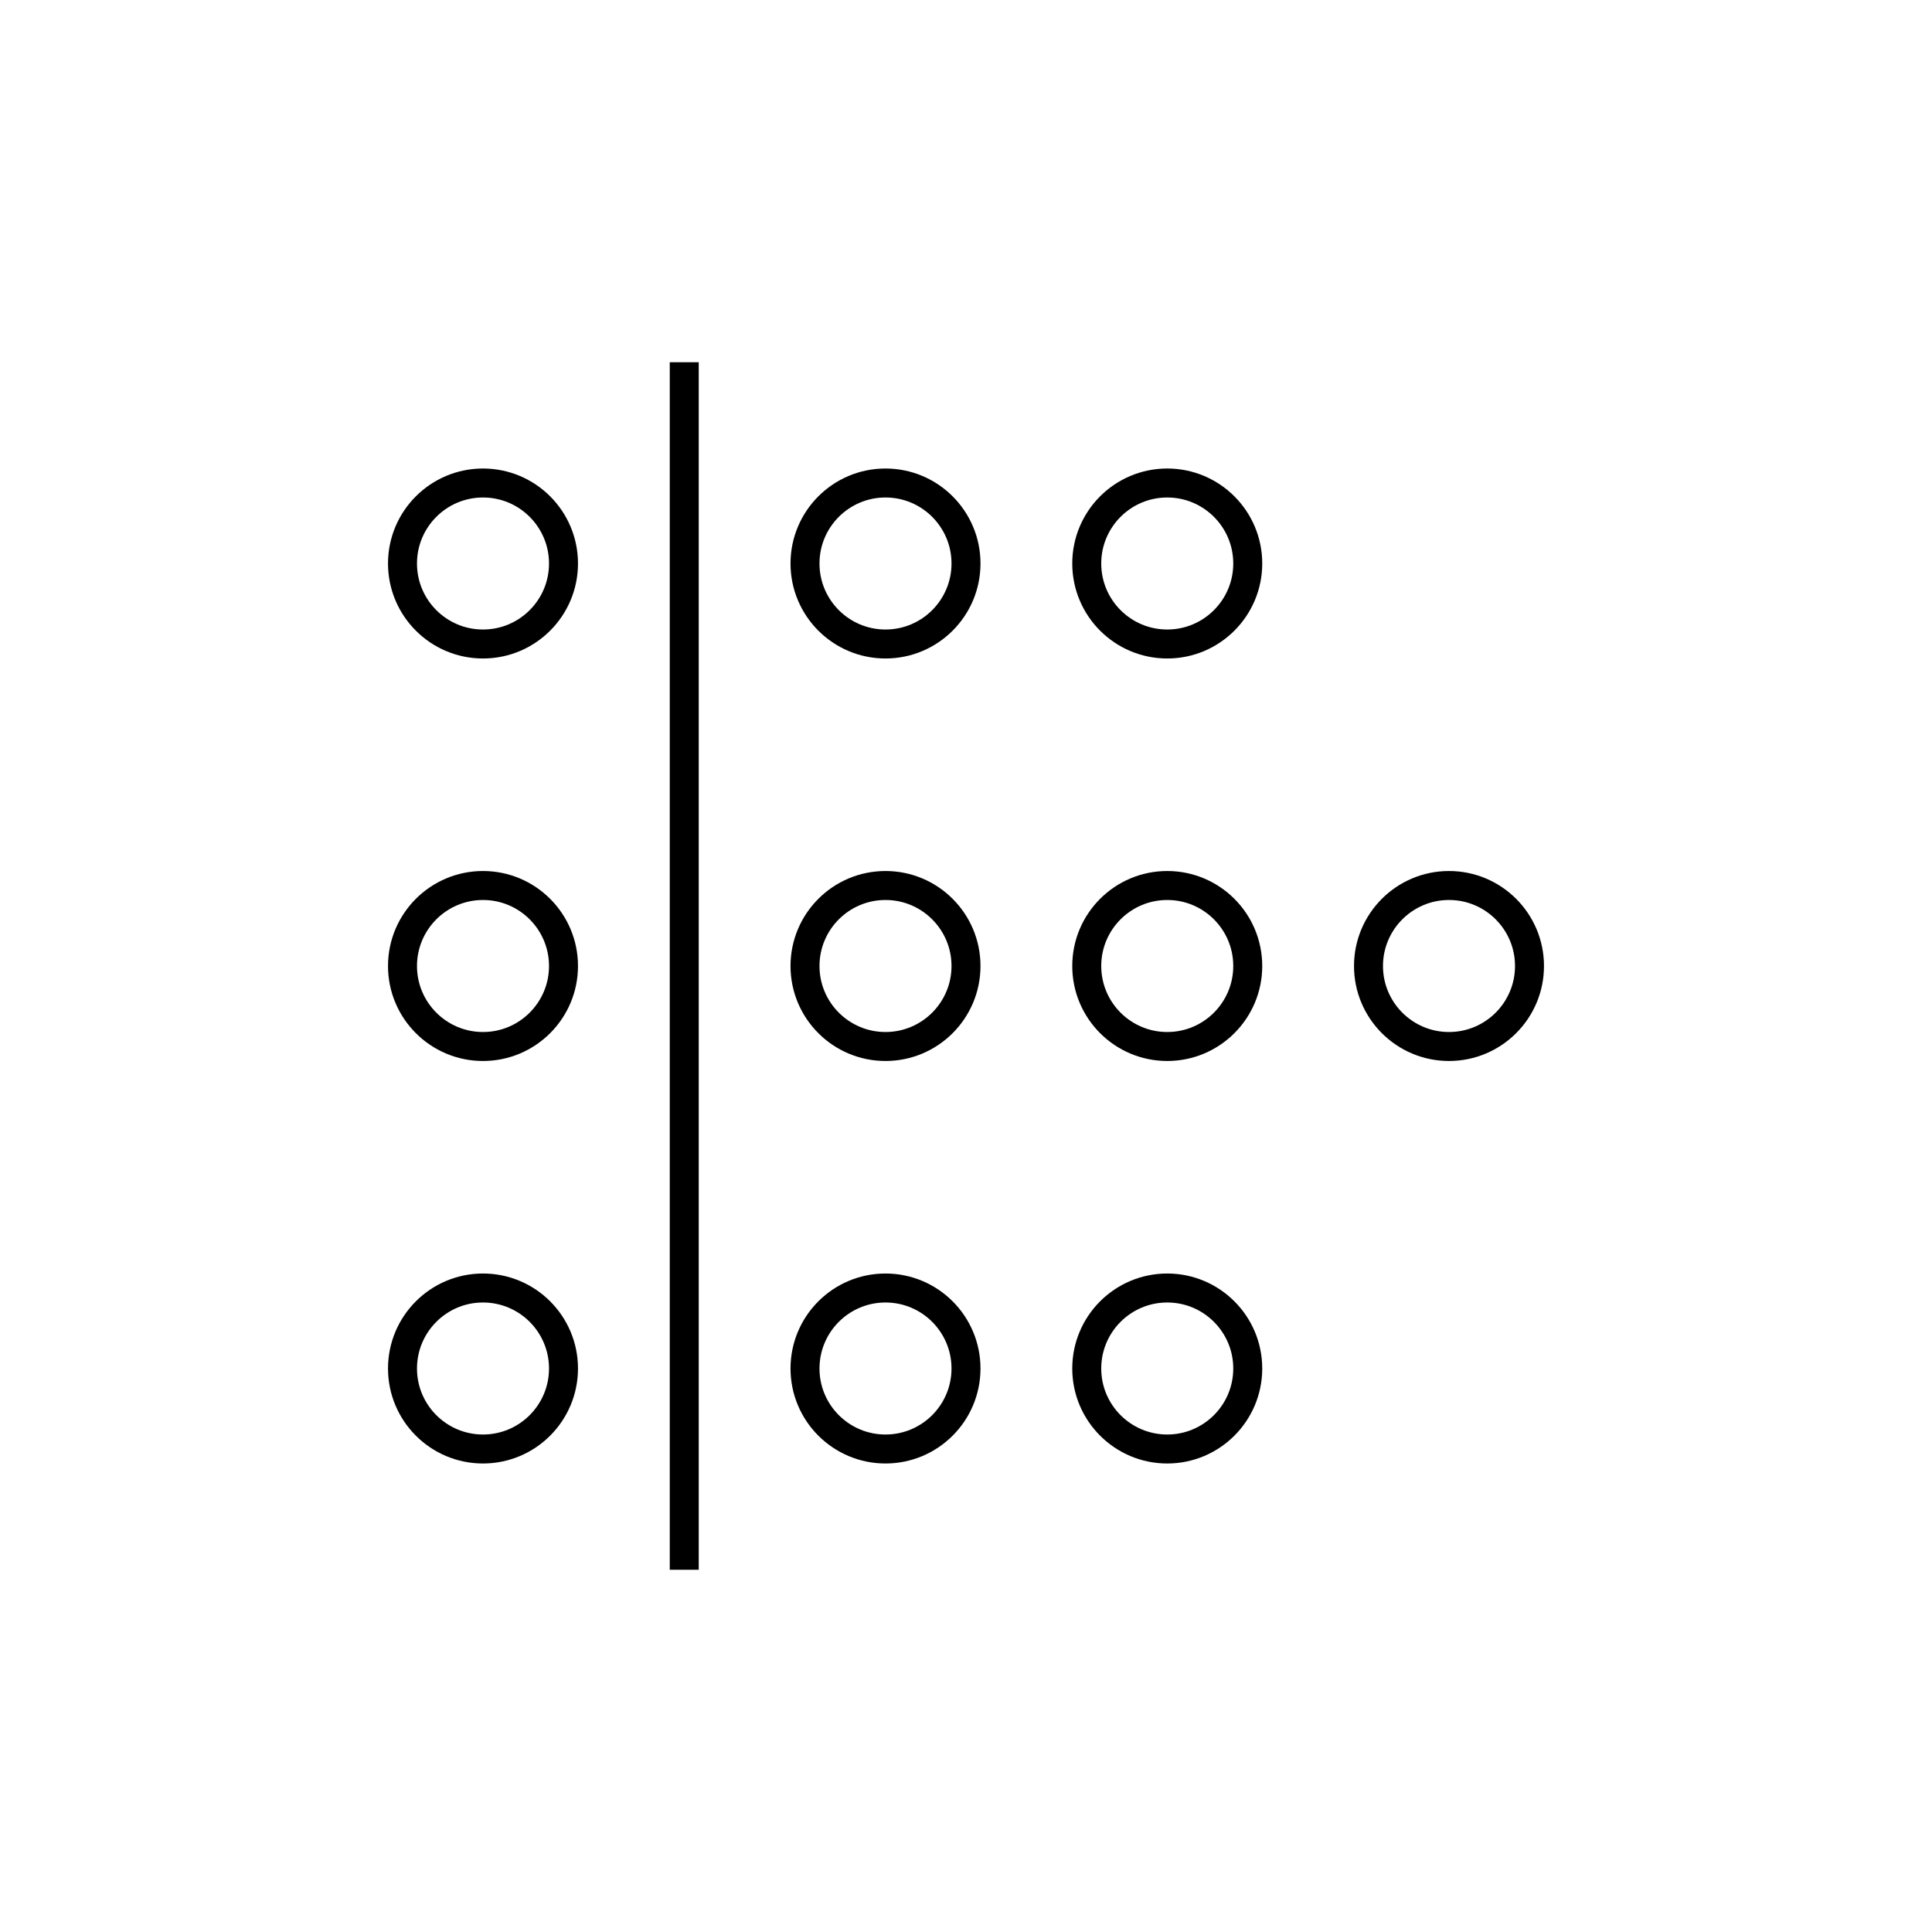
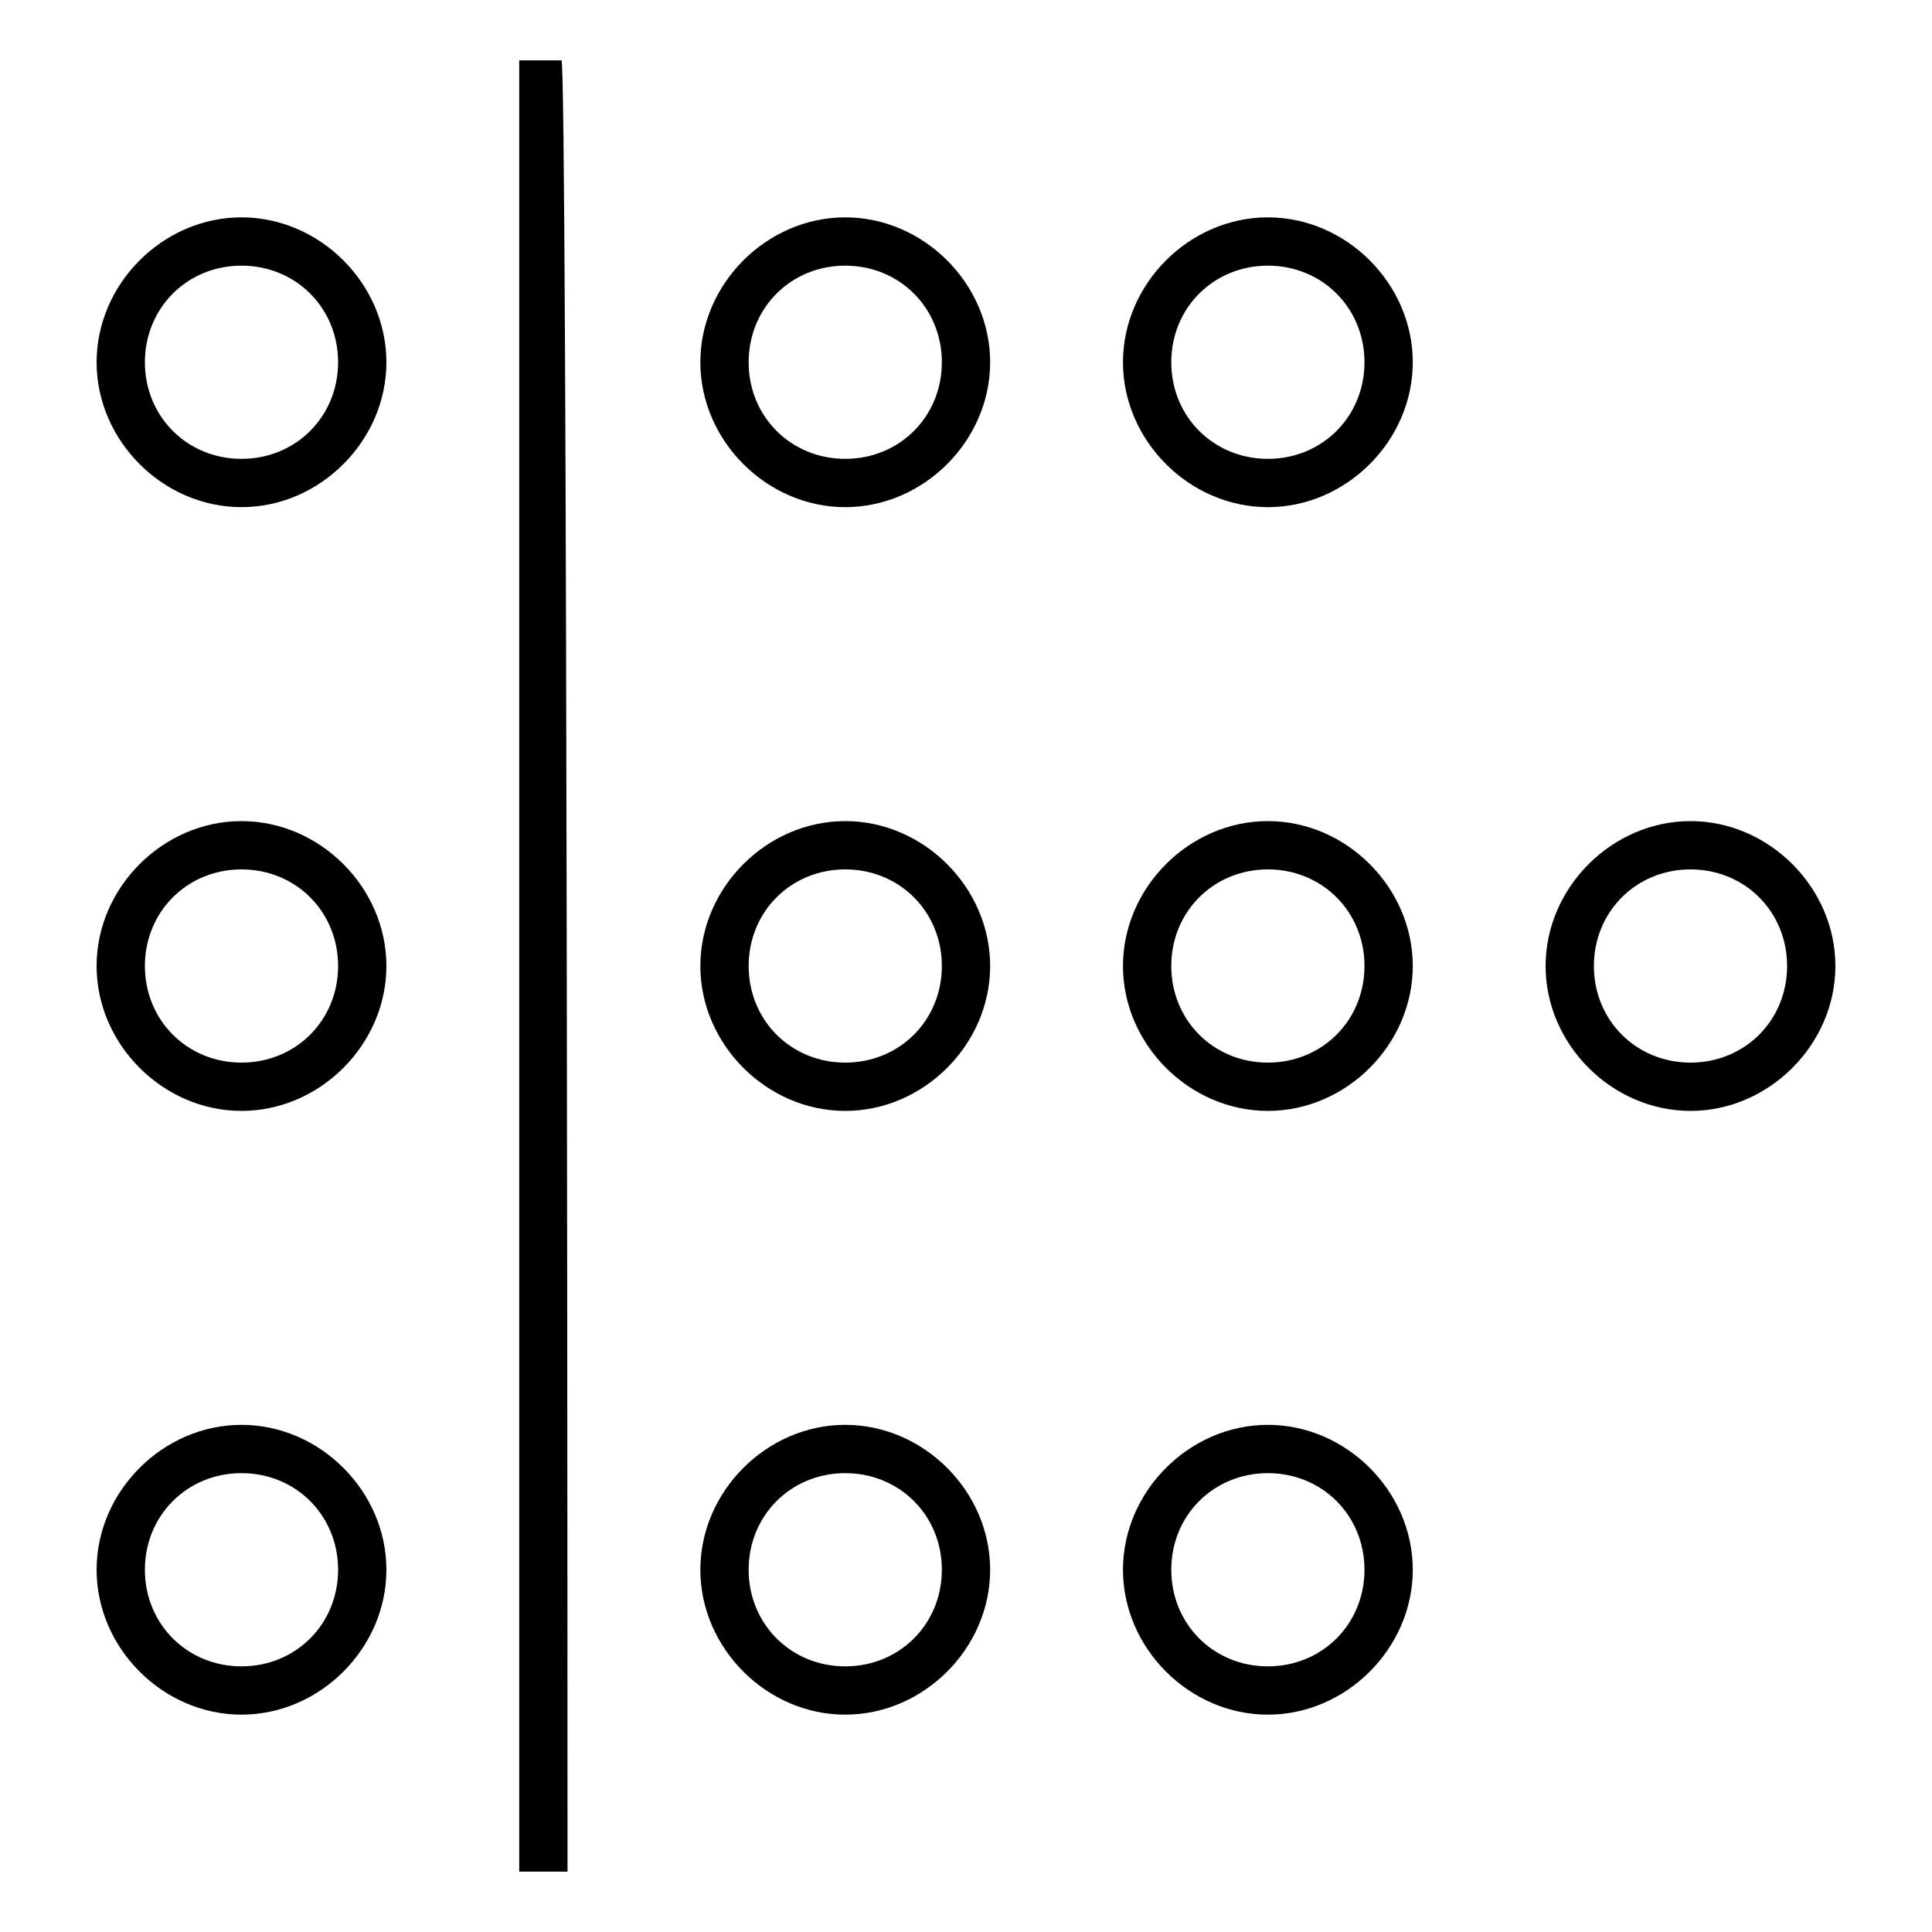
- <svg xmlns="http://www.w3.org/2000/svg" version="1.1" x="0px" y="0px" viewBox="0 0 48 48" style="enable-background:new 0 0 48 48;" xml:space="preserve">
-   <g id="stem--leaf--plot">
-     <path id="stem-leaf-plot" style="fill:none;stroke:#000000;stroke-width:0.72;stroke-miterlimit:10;" d="M17,9v30 M12,12   c-1.104,0-2,0.896-2,2c0,1.104,0.896,2,2,2c1.104,0,2-0.896,2-2C14,12.896,13.104,12,12,12z M12,22c-1.104,0-2,0.896-2,2   c0,1.104,0.896,2,2,2c1.104,0,2-0.896,2-2C14,22.896,13.104,22,12,22z M12,32c-1.104,0-2,0.896-2,2c0,1.104,0.896,2,2,2   c1.104,0,2-0.896,2-2C14,32.896,13.104,32,12,32z M22,12c-1.104,0-2,0.896-2,2c0,1.104,0.896,2,2,2c1.104,0,2-0.896,2-2   C24,12.896,23.104,12,22,12z M22,22c-1.104,0-2,0.896-2,2c0,1.104,0.896,2,2,2c1.104,0,2-0.896,2-2C24,22.896,23.104,22,22,22z    M22,32c-1.104,0-2,0.896-2,2c0,1.104,0.896,2,2,2c1.104,0,2-0.896,2-2C24,32.896,23.104,32,22,32z M29,12c-1.104,0-2,0.896-2,2   c0,1.104,0.896,2,2,2c1.104,0,2-0.896,2-2C31,12.896,30.104,12,29,12z M29,22c-1.104,0-2,0.896-2,2c0,1.104,0.896,2,2,2   c1.104,0,2-0.896,2-2C31,22.896,30.104,22,29,22z M29,32c-1.104,0-2,0.896-2,2c0,1.104,0.896,2,2,2c1.104,0,2-0.896,2-2   C31,32.896,30.104,32,29,32z M36,22c-1.104,0-2,0.896-2,2c0,1.104,0.896,2,2,2c1.104,0,2-0.896,2-2C38,22.896,37.104,22,36,22z" />
-   </g>
-   <g id="Layer_1">
- </g>
+ <svg xmlns="http://www.w3.org/2000/svg" version="1.1" id="Layer_1" x="0px" y="0px" viewBox="0 0 32 32" style="enable-background:new 0 0 32 32;" xml:space="preserve">
+   <path id="stem--leaf--plot_1_" d="M9.4,31H8.6V1h0.7C9.4,1,9.4,31,9.4,31z M21,28.4c-1.3,0-2.4-1.1-2.4-2.4s1.1-2.4,2.4-2.4  s2.4,1.1,2.4,2.4S22.3,28.4,21,28.4z M21,24.4c-0.9,0-1.6,0.7-1.6,1.6s0.7,1.6,1.6,1.6s1.6-0.7,1.6-1.6S21.9,24.4,21,24.4z M14,28.4  c-1.3,0-2.4-1.1-2.4-2.4s1.1-2.4,2.4-2.4s2.4,1.1,2.4,2.4S15.3,28.4,14,28.4z M14,24.4c-0.9,0-1.6,0.7-1.6,1.6s0.7,1.6,1.6,1.6  s1.6-0.7,1.6-1.6S14.9,24.4,14,24.4z M4,28.4c-1.3,0-2.4-1.1-2.4-2.4s1.1-2.4,2.4-2.4s2.4,1.1,2.4,2.4S5.3,28.4,4,28.4z M4,24.4  c-0.9,0-1.6,0.7-1.6,1.6s0.7,1.6,1.6,1.6s1.6-0.7,1.6-1.6S4.9,24.4,4,24.4z M28,18.4c-1.3,0-2.4-1.1-2.4-2.4s1.1-2.4,2.4-2.4  s2.4,1.1,2.4,2.4S29.3,18.4,28,18.4z M28,14.4c-0.9,0-1.6,0.7-1.6,1.6c0,0.9,0.7,1.6,1.6,1.6s1.6-0.7,1.6-1.6S28.9,14.4,28,14.4z   M21,18.4c-1.3,0-2.4-1.1-2.4-2.4s1.1-2.4,2.4-2.4s2.4,1.1,2.4,2.4S22.3,18.4,21,18.4z M21,14.4c-0.9,0-1.6,0.7-1.6,1.6  c0,0.9,0.7,1.6,1.6,1.6s1.6-0.7,1.6-1.6S21.9,14.4,21,14.4z M14,18.4c-1.3,0-2.4-1.1-2.4-2.4s1.1-2.4,2.4-2.4s2.4,1.1,2.4,2.4  S15.3,18.4,14,18.4z M14,14.4c-0.9,0-1.6,0.7-1.6,1.6c0,0.9,0.7,1.6,1.6,1.6s1.6-0.7,1.6-1.6S14.9,14.4,14,14.4z M4,18.4  c-1.3,0-2.4-1.1-2.4-2.4s1.1-2.4,2.4-2.4s2.4,1.1,2.4,2.4S5.3,18.4,4,18.4z M4,14.4c-0.9,0-1.6,0.7-1.6,1.6c0,0.9,0.7,1.6,1.6,1.6  s1.6-0.7,1.6-1.6S4.9,14.4,4,14.4z M21,8.4c-1.3,0-2.4-1.1-2.4-2.4s1.1-2.4,2.4-2.4s2.4,1.1,2.4,2.4S22.3,8.4,21,8.4z M21,4.4  c-0.9,0-1.6,0.7-1.6,1.6s0.7,1.6,1.6,1.6s1.6-0.7,1.6-1.6S21.9,4.4,21,4.4z M14,8.4c-1.3,0-2.4-1.1-2.4-2.4s1.1-2.4,2.4-2.4  s2.4,1.1,2.4,2.4S15.3,8.4,14,8.4z M14,4.4c-0.9,0-1.6,0.7-1.6,1.6s0.7,1.6,1.6,1.6s1.6-0.7,1.6-1.6S14.9,4.4,14,4.4z M4,8.4  C2.7,8.4,1.6,7.3,1.6,6S2.7,3.6,4,3.6S6.4,4.7,6.4,6S5.3,8.4,4,8.4z M4,4.4C3.1,4.4,2.4,5.1,2.4,6S3.1,7.6,4,7.6S5.6,6.9,5.6,6  S4.9,4.4,4,4.4z" />
+   <rect id="_Transparent_Rectangle" style="fill:none;" width="32" height="32" />
</svg>
